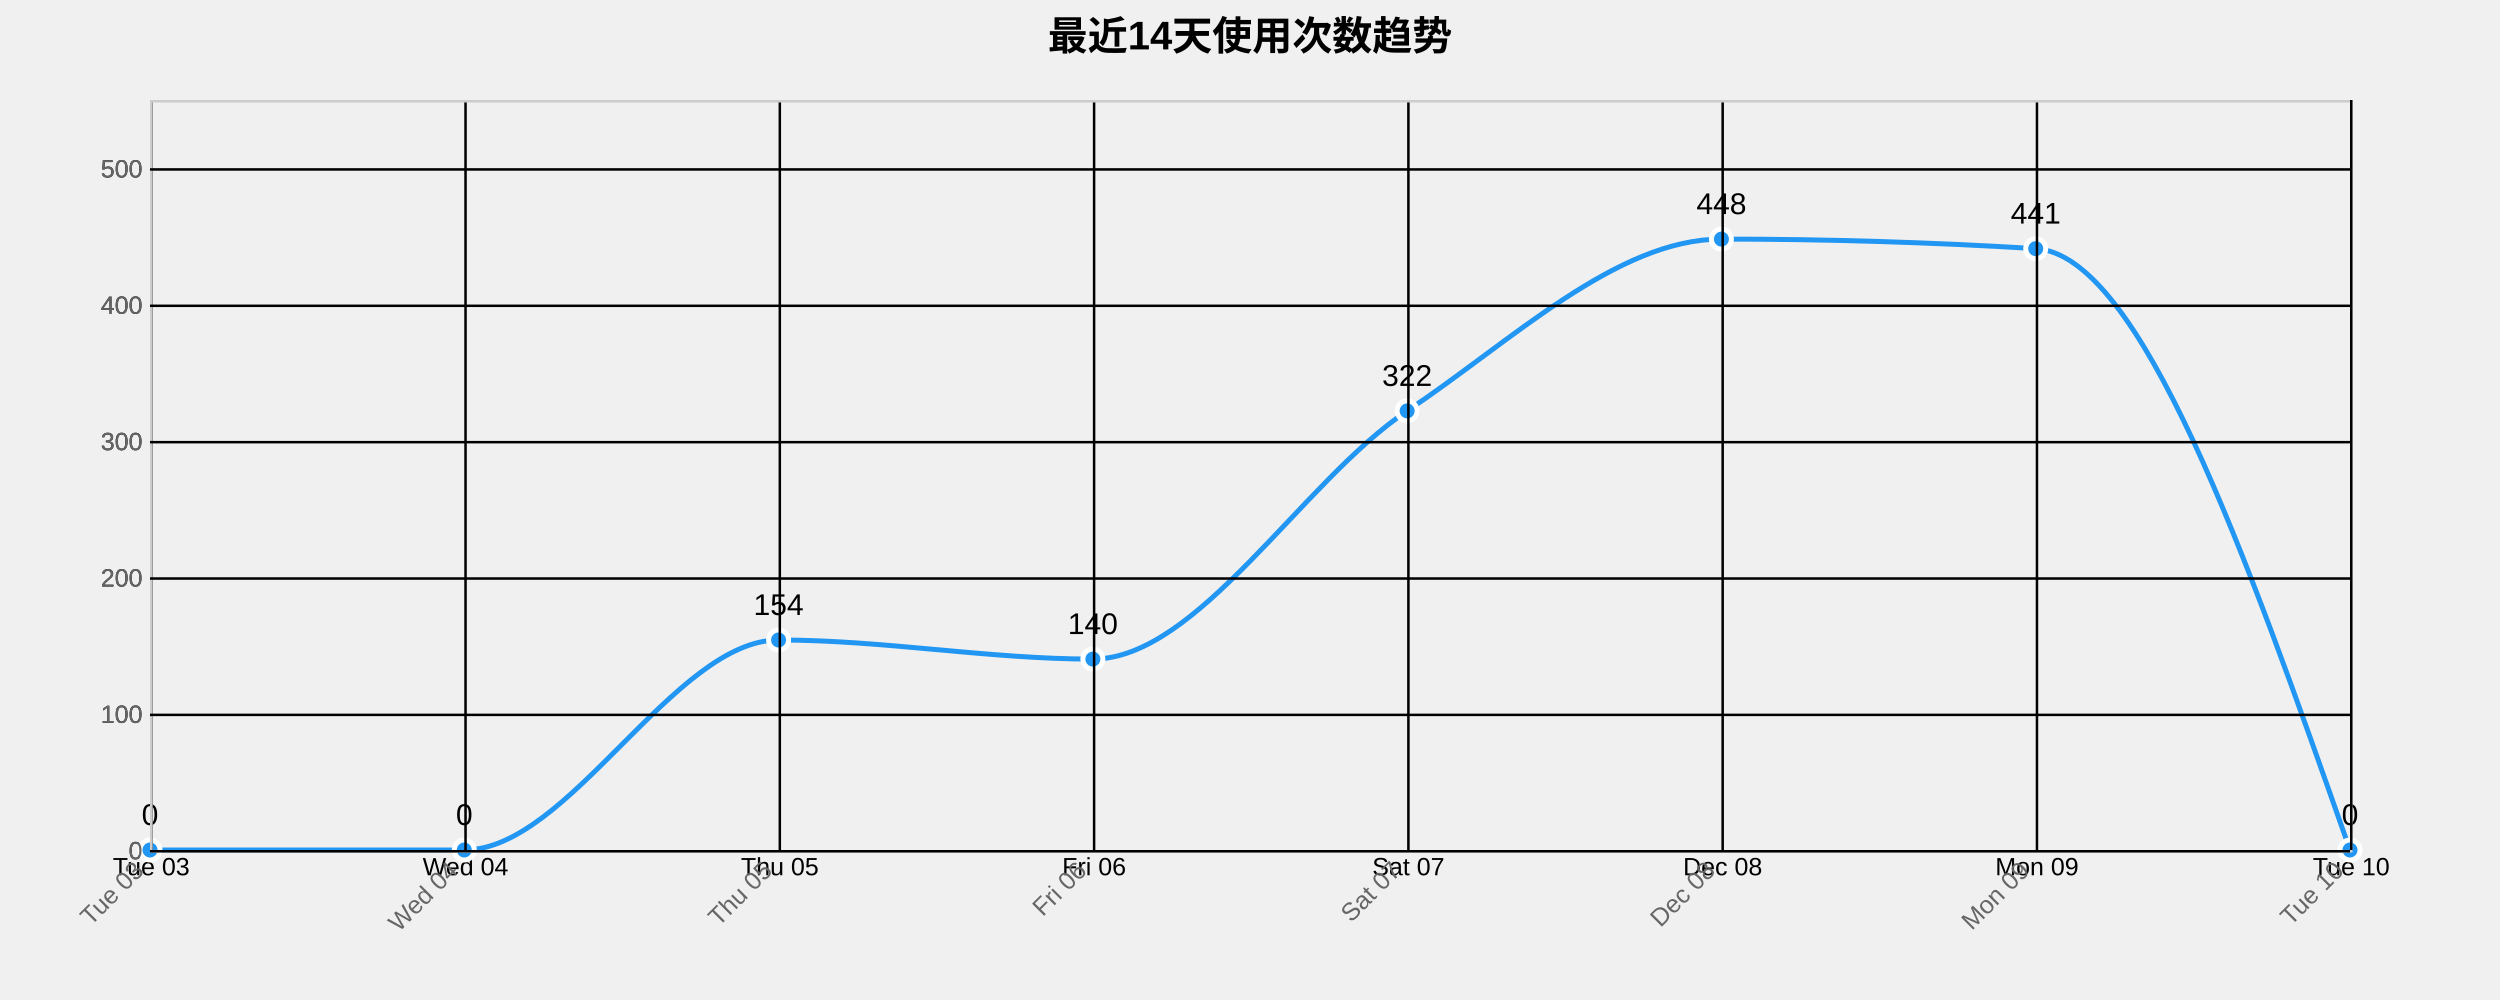
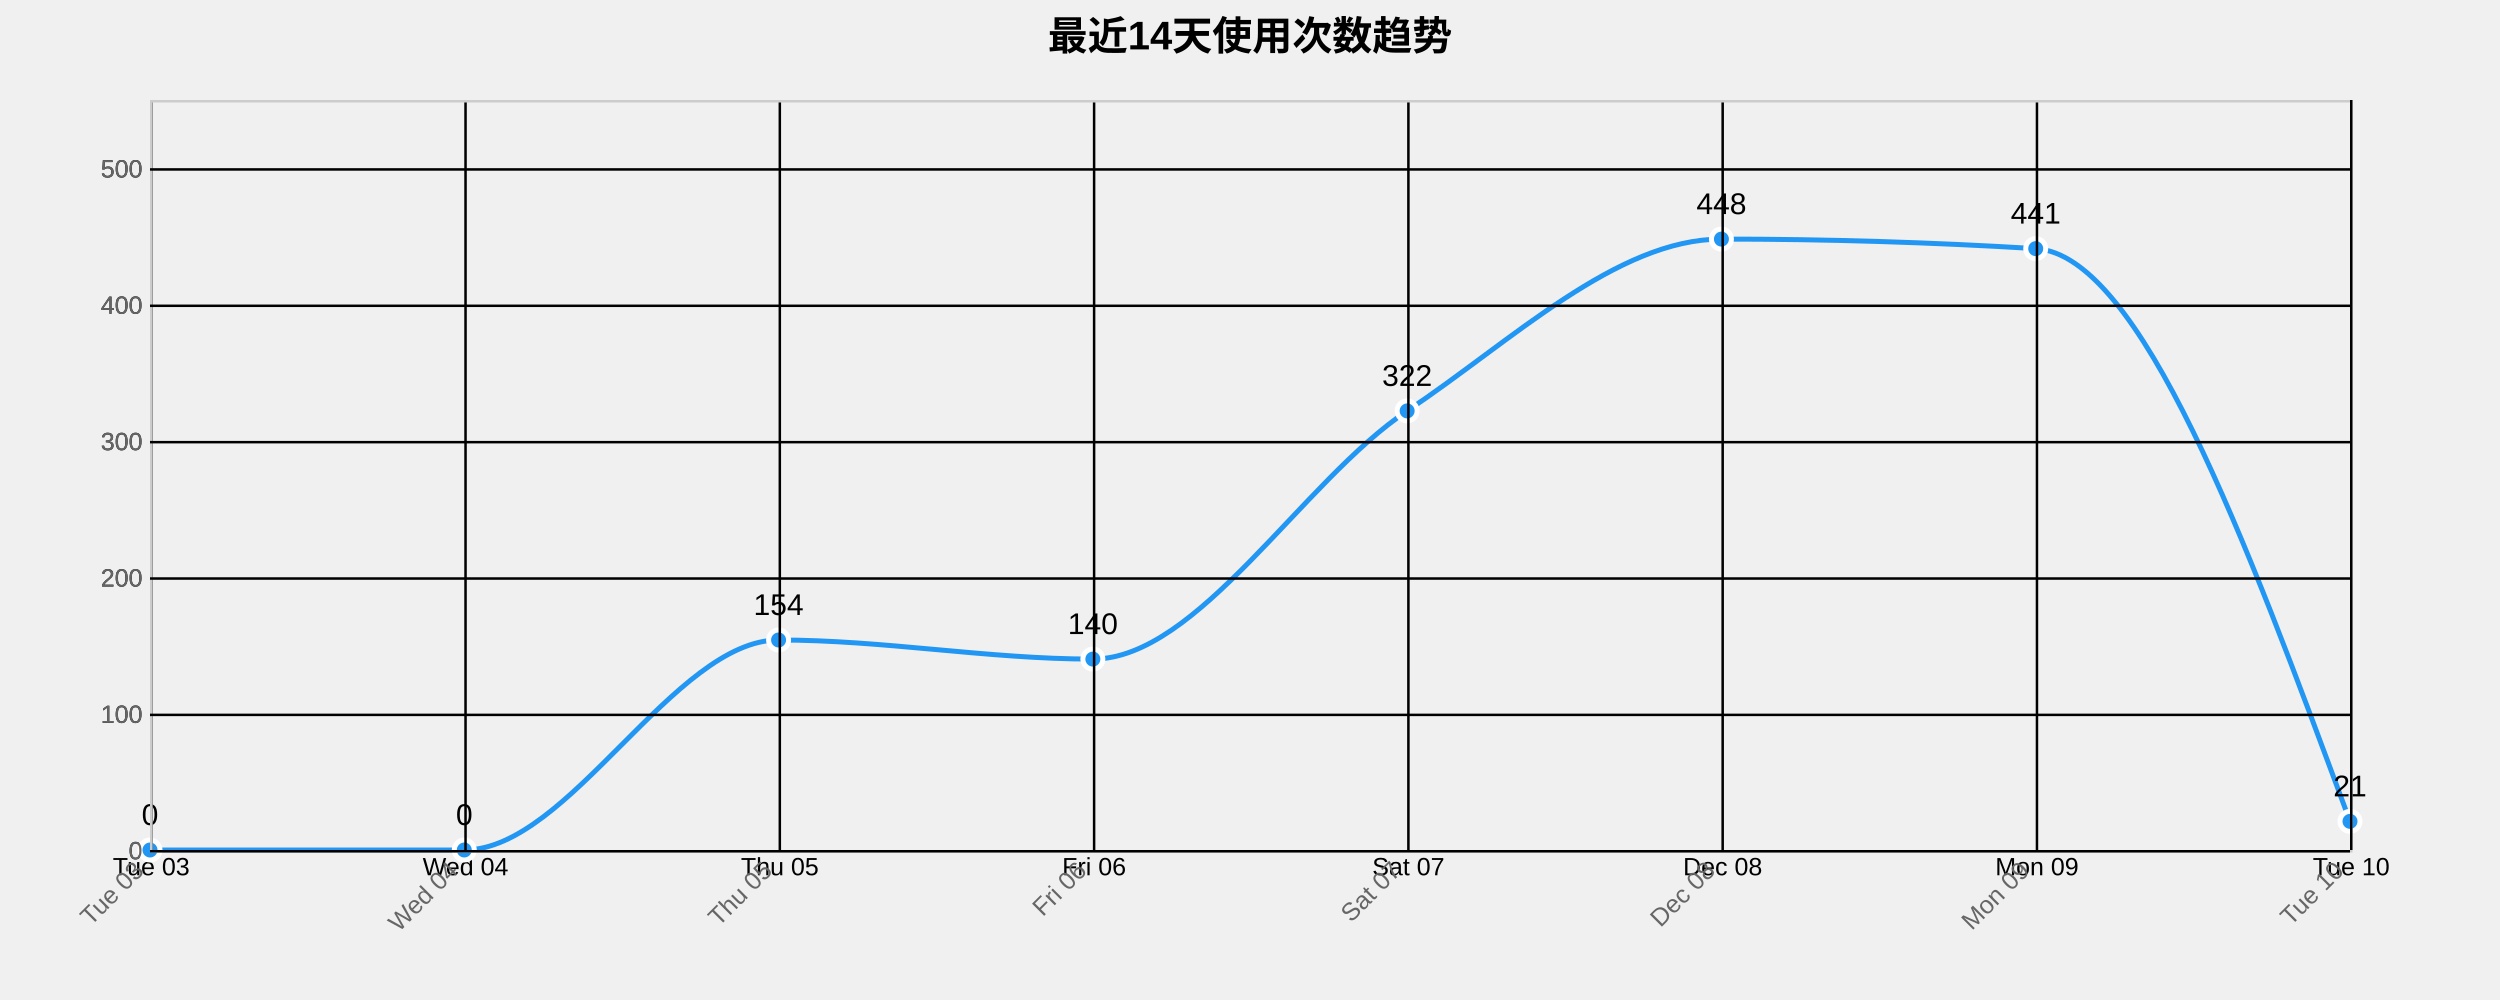
<svg xmlns="http://www.w3.org/2000/svg" width="1000" height="400">
  <g transform="translate(60,40)">
    <text x="440" y="-20" text-anchor="middle" style="font-size: 16px; font-weight: bold;">最近14天使用次数趋势</text>
    <g class="grid" transform="translate(0,300)" fill="none" font-size="10" font-family="sans-serif" text-anchor="middle">
      <path class="domain" stroke="currentColor" d="M0.5,-300V0.5H880.5V-300" />
      <g class="tick" opacity="1" transform="translate(0.5,0)">
        <line stroke="currentColor" y2="-300" />
        <text fill="currentColor" y="3" dy="0.71em">Tue 03</text>
      </g>
      <g class="tick" opacity="1" transform="translate(126.2143,0)">
        <line stroke="currentColor" y2="-300" />
        <text fill="currentColor" y="3" dy="0.71em">Wed 04</text>
      </g>
      <g class="tick" opacity="1" transform="translate(251.9286,0)">
        <line stroke="currentColor" y2="-300" />
        <text fill="currentColor" y="3" dy="0.71em">Thu 05</text>
      </g>
      <g class="tick" opacity="1" transform="translate(377.6429,0)">
        <line stroke="currentColor" y2="-300" />
        <text fill="currentColor" y="3" dy="0.71em">Fri 06</text>
      </g>
      <g class="tick" opacity="1" transform="translate(503.3571,0)">
        <line stroke="currentColor" y2="-300" />
        <text fill="currentColor" y="3" dy="0.71em">Sat 07</text>
      </g>
      <g class="tick" opacity="1" transform="translate(629.0714,0)">
        <line stroke="currentColor" y2="-300" />
        <text fill="currentColor" y="3" dy="0.71em">Dec 08</text>
      </g>
      <g class="tick" opacity="1" transform="translate(754.7857,0)">
        <line stroke="currentColor" y2="-300" />
        <text fill="currentColor" y="3" dy="0.71em">Mon 09</text>
      </g>
      <g class="tick" opacity="1" transform="translate(880.5,0)">
        <line stroke="currentColor" y2="-300" />
        <text fill="currentColor" y="3" dy="0.71em">Tue 10</text>
      </g>
    </g>
    <g class="grid" fill="none" font-size="10" font-family="sans-serif" text-anchor="end">
      <path class="domain" stroke="currentColor" d="M880,300.5H0.5V0.5H880" />
      <g class="tick" opacity="1" transform="translate(0,300.5)">
        <line stroke="currentColor" x2="880" />
        <text fill="currentColor" x="-3" dy="0.32em">0</text>
      </g>
      <g class="tick" opacity="1" transform="translate(0,245.9545)">
        <line stroke="currentColor" x2="880" />
        <text fill="currentColor" x="-3" dy="0.32em">100</text>
      </g>
      <g class="tick" opacity="1" transform="translate(0,191.4091)">
        <line stroke="currentColor" x2="880" />
        <text fill="currentColor" x="-3" dy="0.32em">200</text>
      </g>
      <g class="tick" opacity="1" transform="translate(0,136.8636)">
        <line stroke="currentColor" x2="880" />
        <text fill="currentColor" x="-3" dy="0.32em">300</text>
      </g>
      <g class="tick" opacity="1" transform="translate(0,82.31818)">
        <line stroke="currentColor" x2="880" />
        <text fill="currentColor" x="-3" dy="0.32em">400</text>
      </g>
      <g class="tick" opacity="1" transform="translate(0,27.77273)">
        <line stroke="currentColor" x2="880" />
        <text fill="currentColor" x="-3" dy="0.32em">500</text>
      </g>
    </g>
-     <path class="area" d="M0,300C41.905,300,83.81,300,125.714,300C167.619,300,209.524,216,251.429,216C293.333,216,335.238,223.636,377.143,223.636C419.048,223.636,460.952,152.364,502.857,124.364C544.762,96.364,586.667,55.636,628.571,55.636C670.476,55.636,712.381,56.909,754.286,59.455C796.19,62,838.095,181,880,300L880,300C838.095,300,796.19,300,754.286,300C712.381,300,670.476,300,628.571,300C586.667,300,544.762,300,502.857,300C460.952,300,419.048,300,377.143,300C335.238,300,293.333,300,251.429,300C209.524,300,167.619,300,125.714,300C83.81,300,41.905,300,0,300Z" style="fill: url(#area-gradient); opacity: 0.3;" />
-     <path class="line" d="M0,300C41.905,300,83.81,300,125.714,300C167.619,300,209.524,216,251.429,216C293.333,216,335.238,223.636,377.143,223.636C419.048,223.636,460.952,152.364,502.857,124.364C544.762,96.364,586.667,55.636,628.571,55.636C670.476,55.636,712.381,56.909,754.286,59.455C796.19,62,838.095,181,880,300" style="fill: none; stroke: #2196F3; stroke-width: 2px;" />
+     <path class="area" d="M0,300C41.905,300,83.81,300,125.714,300C167.619,300,209.524,216,251.429,216C293.333,216,335.238,223.636,377.143,223.636C419.048,223.636,460.952,152.364,502.857,124.364C544.762,96.364,586.667,55.636,628.571,55.636C670.476,55.636,712.381,56.909,754.286,59.455C796.19,62,838.095,175.273,880,288.545L880,300C838.095,300,796.19,300,754.286,300C712.381,300,670.476,300,628.571,300C586.667,300,544.762,300,502.857,300C460.952,300,419.048,300,377.143,300C335.238,300,293.333,300,251.429,300C209.524,300,167.619,300,125.714,300C83.81,300,41.905,300,0,300Z" style="fill: url(#area-gradient); opacity: 0.3;" />
+     <path class="line" d="M0,300C41.905,300,83.81,300,125.714,300C167.619,300,209.524,216,251.429,216C293.333,216,335.238,223.636,377.143,223.636C419.048,223.636,460.952,152.364,502.857,124.364C544.762,96.364,586.667,55.636,628.571,55.636C670.476,55.636,712.381,56.909,754.286,59.455C796.19,62,838.095,175.273,880,288.545" style="fill: none; stroke: #2196F3; stroke-width: 2px;" />
    <circle class="dot" cx="0" cy="300" r="4" style="fill: #2196F3; stroke: #fff; stroke-width: 2px;" />
    <circle class="dot" cx="125.714" cy="300" r="4" style="fill: #2196F3; stroke: #fff; stroke-width: 2px;" />
    <circle class="dot" cx="251.429" cy="216" r="4" style="fill: #2196F3; stroke: #fff; stroke-width: 2px;" />
    <circle class="dot" cx="377.143" cy="223.636" r="4" style="fill: #2196F3; stroke: #fff; stroke-width: 2px;" />
    <circle class="dot" cx="502.857" cy="124.364" r="4" style="fill: #2196F3; stroke: #fff; stroke-width: 2px;" />
    <circle class="dot" cx="628.571" cy="55.636" r="4" style="fill: #2196F3; stroke: #fff; stroke-width: 2px;" />
    <circle class="dot" cx="754.286" cy="59.455" r="4" style="fill: #2196F3; stroke: #fff; stroke-width: 2px;" />
-     <circle class="dot" cx="880" cy="300" r="4" style="fill: #2196F3; stroke: #fff; stroke-width: 2px;" />
+     <circle class="dot" cx="880" cy="288.545" r="4" style="fill: #2196F3; stroke: #fff; stroke-width: 2px;" />
    <text class="label" x="0" y="290" text-anchor="middle" style="font-size: 12px;">0</text>
    <text class="label" x="125.714" y="290" text-anchor="middle" style="font-size: 12px;">0</text>
    <text class="label" x="251.429" y="206" text-anchor="middle" style="font-size: 12px;">154</text>
    <text class="label" x="377.143" y="213.636" text-anchor="middle" style="font-size: 12px;">140</text>
    <text class="label" x="502.857" y="114.364" text-anchor="middle" style="font-size: 12px;">322</text>
    <text class="label" x="628.571" y="45.636" text-anchor="middle" style="font-size: 12px;">448</text>
    <text class="label" x="754.286" y="49.455" text-anchor="middle" style="font-size: 12px;">441</text>
-     <text class="label" x="880" y="290" text-anchor="middle" style="font-size: 12px;">0</text>
+     <text class="label" x="880" y="278.545" text-anchor="middle" style="font-size: 12px;">21</text>
    <g class="x-axis" transform="translate(0,300)" fill="none" font-size="10" font-family="sans-serif" text-anchor="middle">
      <path class="domain" stroke="currentColor" d="M0.5,-300V0.5H880.5V-300" />
      <g class="tick" opacity="1" transform="translate(0.5,0)">
        <line stroke="currentColor" y2="-300" />
        <text fill="currentColor" y="3" dy=".15em" style="text-anchor: end;" dx="-.8em" transform="rotate(-45)">Tue 03</text>
      </g>
      <g class="tick" opacity="1" transform="translate(126.2143,0)">
        <line stroke="currentColor" y2="-300" />
        <text fill="currentColor" y="3" dy=".15em" style="text-anchor: end;" dx="-.8em" transform="rotate(-45)">Wed 04</text>
      </g>
      <g class="tick" opacity="1" transform="translate(251.9286,0)">
        <line stroke="currentColor" y2="-300" />
        <text fill="currentColor" y="3" dy=".15em" style="text-anchor: end;" dx="-.8em" transform="rotate(-45)">Thu 05</text>
      </g>
      <g class="tick" opacity="1" transform="translate(377.6429,0)">
        <line stroke="currentColor" y2="-300" />
        <text fill="currentColor" y="3" dy=".15em" style="text-anchor: end;" dx="-.8em" transform="rotate(-45)">Fri 06</text>
      </g>
      <g class="tick" opacity="1" transform="translate(503.3571,0)">
        <line stroke="currentColor" y2="-300" />
        <text fill="currentColor" y="3" dy=".15em" style="text-anchor: end;" dx="-.8em" transform="rotate(-45)">Sat 07</text>
      </g>
      <g class="tick" opacity="1" transform="translate(629.0714,0)">
        <line stroke="currentColor" y2="-300" />
        <text fill="currentColor" y="3" dy=".15em" style="text-anchor: end;" dx="-.8em" transform="rotate(-45)">Dec 08</text>
      </g>
      <g class="tick" opacity="1" transform="translate(754.7857,0)">
        <line stroke="currentColor" y2="-300" />
        <text fill="currentColor" y="3" dy=".15em" style="text-anchor: end;" dx="-.8em" transform="rotate(-45)">Mon 09</text>
      </g>
      <g class="tick" opacity="1" transform="translate(880.5,0)">
        <line stroke="currentColor" y2="-300" />
        <text fill="currentColor" y="3" dy=".15em" style="text-anchor: end;" dx="-.8em" transform="rotate(-45)">Tue 10</text>
      </g>
    </g>
    <g class="y-axis" fill="none" font-size="10" font-family="sans-serif" text-anchor="end">
      <path class="domain" stroke="currentColor" d="M880,300.5H0.5V0.5H880" />
      <g class="tick" opacity="1" transform="translate(0,300.5)">
        <line stroke="currentColor" x2="880" />
        <text fill="currentColor" x="-3" dy="0.32em">0</text>
      </g>
      <g class="tick" opacity="1" transform="translate(0,245.9545)">
        <line stroke="currentColor" x2="880" />
        <text fill="currentColor" x="-3" dy="0.32em">100</text>
      </g>
      <g class="tick" opacity="1" transform="translate(0,191.4091)">
        <line stroke="currentColor" x2="880" />
        <text fill="currentColor" x="-3" dy="0.32em">200</text>
      </g>
      <g class="tick" opacity="1" transform="translate(0,136.8636)">
        <line stroke="currentColor" x2="880" />
        <text fill="currentColor" x="-3" dy="0.32em">300</text>
      </g>
      <g class="tick" opacity="1" transform="translate(0,82.31818)">
        <line stroke="currentColor" x2="880" />
        <text fill="currentColor" x="-3" dy="0.32em">400</text>
      </g>
      <g class="tick" opacity="1" transform="translate(0,27.77273)">
        <line stroke="currentColor" x2="880" />
        <text fill="currentColor" x="-3" dy="0.32em">500</text>
      </g>
    </g>
    <style>
    .grid line {
      stroke: #e0e0e0;
      stroke-opacity: 0.7;
      shape-rendering: crispEdges;
    }
    .grid path {
      stroke-width: 0;
    }
    .dot:hover {
      r: 6;
    }
    text {
      font-family: Arial, sans-serif;
    }
    .x-axis path, .y-axis path {
      stroke: #ccc;
    }
    .x-axis text, .y-axis text {
      fill: #666;
    }
  </style>
  </g>
</svg>
